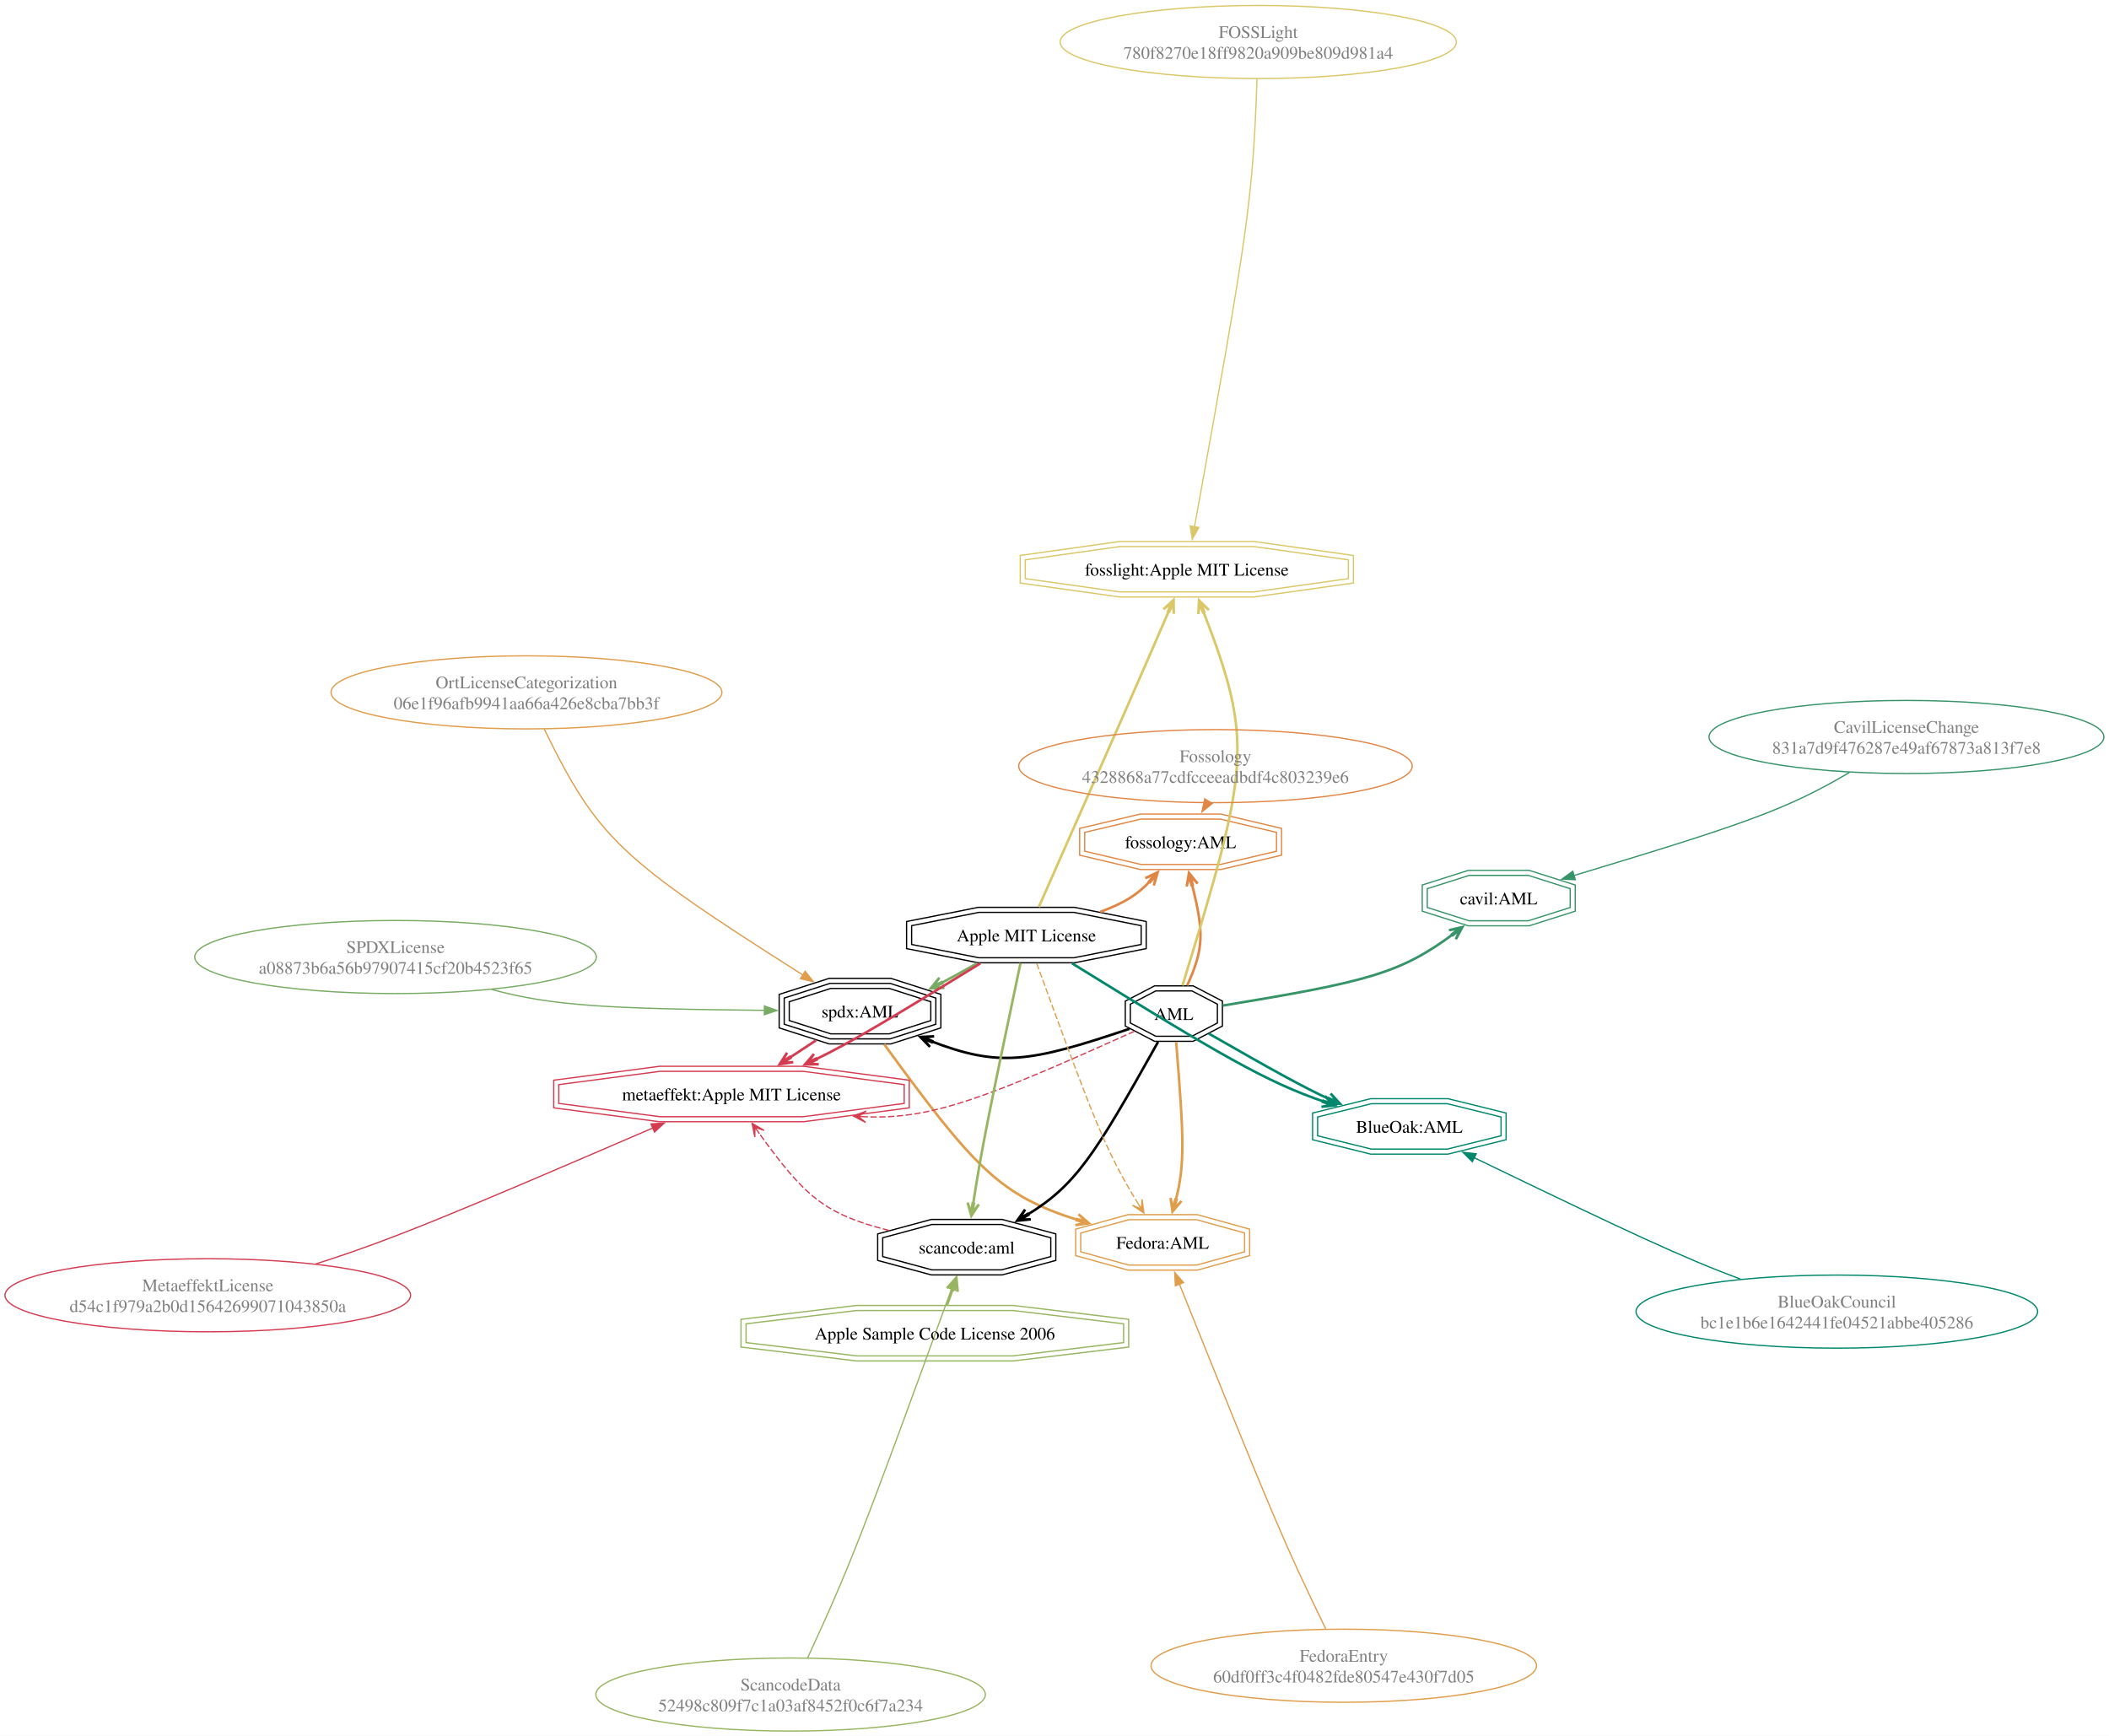
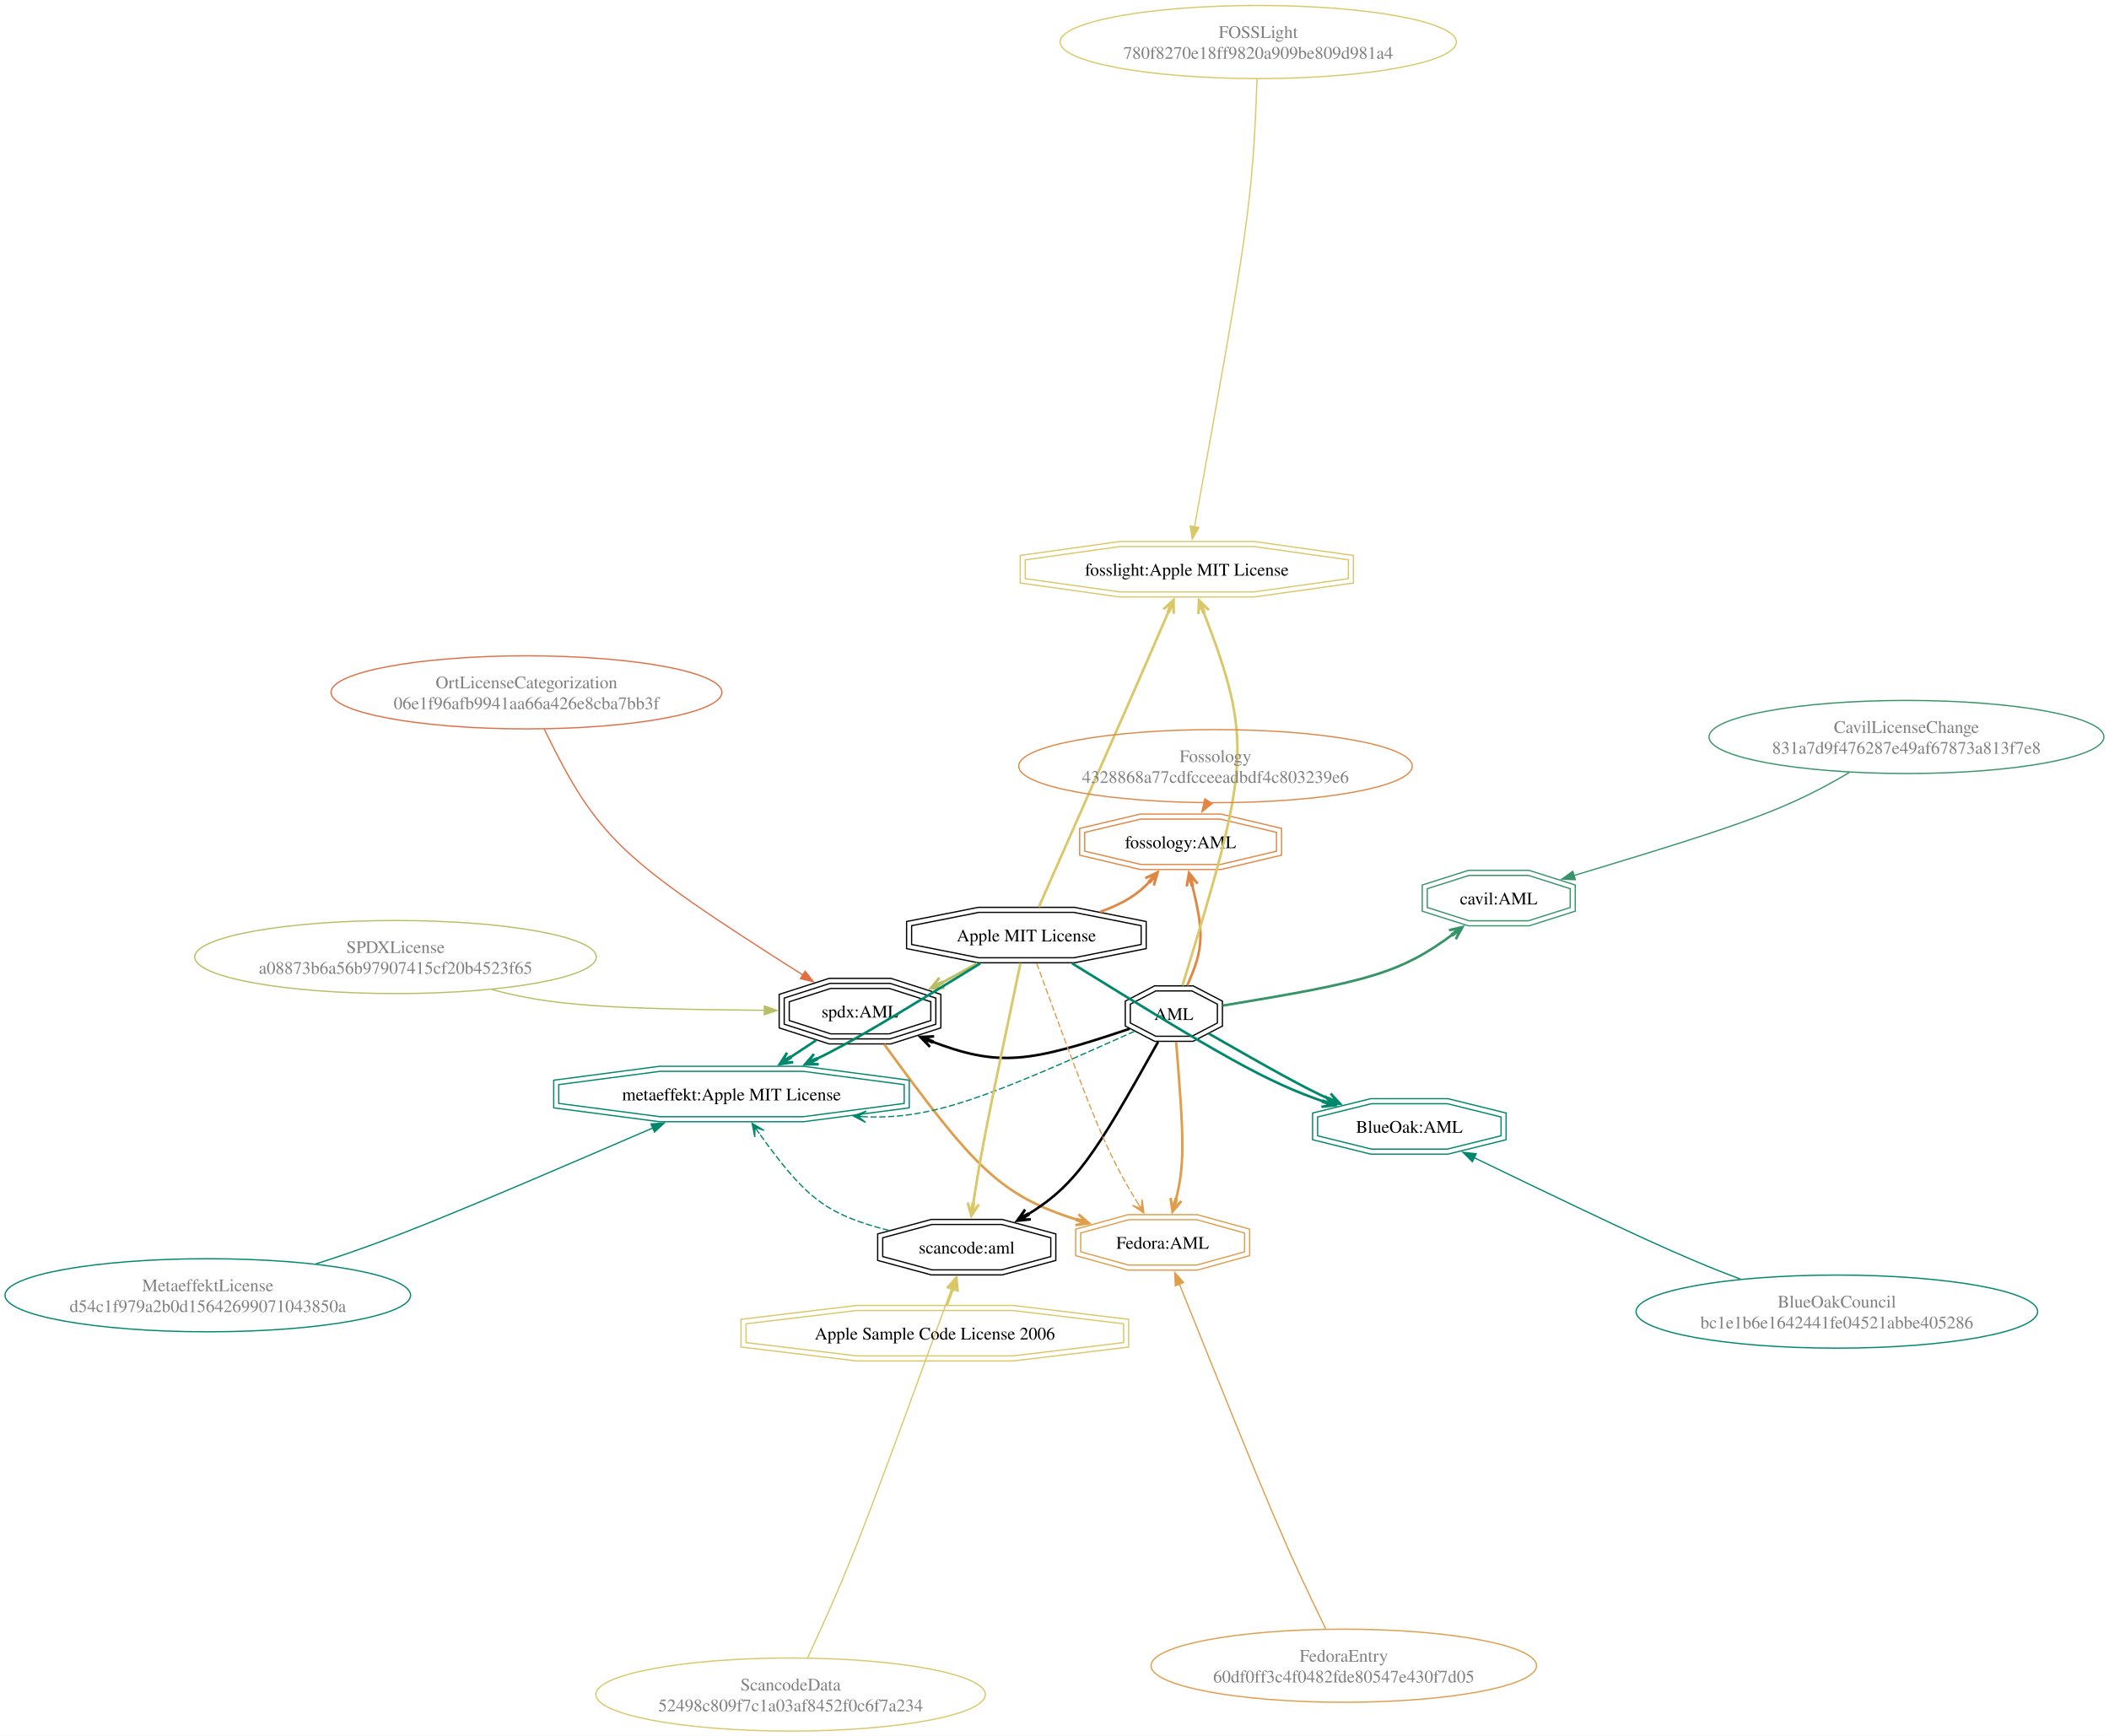
<svg xmlns="http://www.w3.org/2000/svg" width="1673pt" height="1377pt" viewBox="0.00 0.00 1673.00 1377.00">
  <g id="graph0" class="graph" transform="scale(1 1) rotate(0) translate(4 1373)">
    <polygon fill="white" stroke="none" points="-4,4 -4,-1373 1669,-1373 1669,4 -4,4" />
    <g id="node1" class="node">
-       <ellipse fill="none" stroke="#78ab63" cx="309.77" cy="-613.76" rx="159.28" ry="28.99" />
+       <ellipse fill="none" stroke="#b8bf62" cx="309.77" cy="-613.76" rx="159.28" ry="28.99" />
      <text text-anchor="middle" x="309.77" y="-616.96" font-family="Times,serif" font-size="14.00" fill="gray">SPDXLicense</text>
      <text text-anchor="middle" x="309.77" y="-600.46" font-family="Times,serif" font-size="14.00" fill="gray">a08873b6a56b97907415cf20b4523f65</text>
    </g>
    <g id="node2" class="node">
      <polygon fill="none" stroke="black" points="734.36,-563.38 734.36,-578.29 701.48,-588.84 654.97,-588.84 622.09,-578.29 622.09,-563.38 654.97,-552.84 701.48,-552.84 734.36,-563.38" />
      <polygon fill="none" stroke="black" points="738.36,-560.46 738.36,-581.21 702.1,-592.84 654.35,-592.84 618.09,-581.21 618.09,-560.46 654.35,-548.84 702.1,-548.84 738.36,-560.46" />
      <polygon fill="none" stroke="black" points="742.36,-557.54 742.36,-584.13 702.73,-596.84 653.72,-596.84 614.09,-584.13 614.09,-557.54 653.72,-544.84 702.73,-544.84 742.36,-557.54" />
      <text text-anchor="middle" x="678.22" y="-565.79" font-family="Times,serif" font-size="14.00">spdx:AML</text>
    </g>
    <g id="edge1" class="edge">
-       <path fill="none" stroke="#78ab63" d="M386.28,-587.96C434,-575 478.38,-572.72 602.41,-571.47" />
-       <polygon fill="#78ab63" stroke="#78ab63" points="602.38,-574.97 612.35,-571.38 602.32,-567.97 602.38,-574.97" />
+       <path fill="none" stroke="#b8bf62" d="M386.28,-587.96C434,-575 478.38,-572.72 602.41,-571.47" />
+       <polygon fill="#b8bf62" stroke="#b8bf62" points="602.38,-574.97 612.35,-571.38 602.32,-567.97 602.38,-574.97" />
    </g>
    <g id="node6" class="node">
      <polygon fill="none" stroke="#e09d4b" points="983.29,-379.92 983.29,-394.83 945.21,-405.38 891.37,-405.38 853.29,-394.83 853.29,-379.92 891.37,-369.38 945.21,-369.38 983.29,-379.92" />
      <polygon fill="none" stroke="#e09d4b" points="987.29,-376.88 987.29,-397.87 945.76,-409.38 890.82,-409.38 849.29,-397.87 849.29,-376.88 890.82,-365.38 945.76,-365.38 987.29,-376.88" />
      <text text-anchor="middle" x="918.29" y="-382.33" font-family="Times,serif" font-size="14.00">Fedora:AML</text>
    </g>
    <g id="edge2" class="edge">
      <path fill="none" stroke="#e09d4b" stroke-width="2" d="M697.35,-544.58C768.48,-447.21 788.83,-424.44 851.74,-404.95" />
      <polygon fill="#e09d4b" stroke="#e09d4b" stroke-width="2" points="859.88,-402.53 851.58,-409.69 857.57,-403.74 850.44,-405.86 850.3,-405.38 850.16,-404.9 857.29,-402.78 849.02,-401.07 859.88,-402.53" />
    </g>
    <g id="node18" class="node">
-       <polygon fill="none" stroke="#d43d51" points="713.27,-497.63 713.27,-512.54 633.01,-523.09 519.5,-523.09 439.24,-512.54 439.24,-497.63 519.5,-487.09 633.01,-487.09 713.27,-497.63" />
-       <polygon fill="none" stroke="#d43d51" points="717.27,-494.12 717.27,-516.05 633.27,-527.09 519.24,-527.09 435.24,-516.05 435.24,-494.12 519.24,-483.09 633.27,-483.09 717.27,-494.12" />
+       <polygon fill="none" stroke="#00876c" points="713.27,-497.63 713.27,-512.54 633.01,-523.09 519.5,-523.09 439.24,-512.54 439.24,-497.63 519.5,-487.09 633.01,-487.09 713.27,-497.63" />
+       <polygon fill="none" stroke="#00876c" points="717.27,-494.12 717.27,-516.05 633.27,-527.09 519.24,-527.09 435.24,-516.05 435.24,-494.12 519.24,-483.09 633.27,-483.09 717.27,-494.12" />
      <text text-anchor="middle" x="576.26" y="-500.04" font-family="Times,serif" font-size="14.00">metaeffekt:Apple MIT License</text>
    </g>
    <g id="edge3" class="edge">
-       <path fill="none" stroke="#d43d51" stroke-width="2" d="M643.29,-547.65C634.39,-541.76 627.33,-537.1 621.41,-533.22" />
-       <polygon fill="#d43d51" stroke="#d43d51" stroke-width="2" points="614.42,-528.68 625.25,-530.36 616.84,-529.66 623.07,-533.71 622.8,-534.13 622.53,-534.55 616.29,-530.5 620.35,-537.9 614.42,-528.68" />
+       <path fill="none" stroke="#00876c" stroke-width="2" d="M643.29,-547.65C634.39,-541.76 627.33,-537.1 621.41,-533.22" />
+       <polygon fill="#00876c" stroke="#00876c" stroke-width="2" points="614.42,-528.68 625.25,-530.36 616.84,-529.66 623.07,-533.71 622.8,-534.13 622.53,-534.55 616.29,-530.5 620.35,-537.9 614.42,-528.68" />
    </g>
    <g id="node3" class="node">
      <polygon fill="none" stroke="black" points="961.71,-561.44 961.71,-576.36 941.48,-586.9 912.88,-586.9 892.65,-576.36 892.65,-561.44 912.88,-550.9 941.48,-550.9 961.71,-561.44" />
      <polygon fill="none" stroke="black" points="965.71,-559.02 965.71,-578.78 942.46,-590.9 911.9,-590.9 888.65,-578.78 888.65,-559.02 911.9,-546.9 942.46,-546.9 965.71,-559.02" />
      <text text-anchor="middle" x="927.18" y="-563.85" font-family="Times,serif" font-size="14.00">AML</text>
    </g>
    <g id="edge4" class="edge">
      <path fill="none" stroke="black" stroke-width="2" d="M892.06,-556.86C811.89,-529.78 788.42,-526.34 733.94,-547.23" />
      <polygon fill="black" stroke="black" stroke-width="2" points="726.04,-550.36 733.68,-542.49 728.24,-548.95 735.15,-546.21 735.33,-546.68 735.52,-547.14 728.6,-549.88 736.99,-550.86 726.04,-550.36" />
    </g>
    <g id="edge5" class="edge">
      <path fill="none" stroke="#e09d4b" stroke-width="2" d="M929.01,-546.41C935.21,-469.56 936.07,-448.75 928.48,-420.04" />
      <polygon fill="#e09d4b" stroke="#e09d4b" stroke-width="2" points="926.11,-411.8 933.2,-420.17 927.3,-414.12 929.35,-421.27 928.87,-421.41 928.39,-421.55 926.34,-414.4 924.55,-422.65 926.11,-411.8" />
    </g>
    <g id="node8" class="node">
      <polygon fill="none" stroke="#00876c" points="1186.74,-471.95 1186.74,-486.86 1144.12,-497.4 1083.85,-497.4 1041.23,-486.86 1041.23,-471.95 1083.85,-461.4 1144.12,-461.4 1186.74,-471.95" />
      <polygon fill="none" stroke="#00876c" points="1190.74,-468.82 1190.74,-489.99 1144.61,-501.4 1083.36,-501.4 1037.23,-489.99 1037.23,-468.82 1083.36,-457.4 1144.61,-457.4 1190.74,-468.82" />
      <text text-anchor="middle" x="1113.99" y="-474.35" font-family="Times,serif" font-size="14.00">BlueOak:AML</text>
    </g>
    <g id="edge6" class="edge">
      <path fill="none" stroke="#00876c" stroke-width="2" d="M954.89,-553.02C1004.8,-524.46 1030.38,-510.16 1051.07,-500.8" />
      <polygon fill="#00876c" stroke="#00876c" stroke-width="2" points="1059,-497.4 1051.59,-505.48 1056.84,-498.87 1050.01,-501.81 1049.81,-501.35 1049.61,-500.89 1056.45,-497.95 1048.03,-497.21 1059,-497.4" />
    </g>
    <g id="node10" class="node">
      <polygon fill="none" stroke="black" points="829.55,-376.13 829.55,-391.04 790.5,-401.59 735.28,-401.59 696.23,-391.04 696.23,-376.13 735.28,-365.59 790.5,-365.59 829.55,-376.13" />
      <polygon fill="none" stroke="black" points="833.55,-373.07 833.55,-394.1 791.03,-405.59 734.75,-405.59 692.23,-394.1 692.23,-373.07 734.75,-361.59 791.03,-361.59 833.55,-373.07" />
      <text text-anchor="middle" x="762.89" y="-378.54" font-family="Times,serif" font-size="14.00">scancode:aml</text>
    </g>
    <g id="edge7" class="edge">
      <path fill="none" stroke="black" stroke-width="2" d="M914.67,-546.46C864,-455.75 849.13,-432.43 810,-408.73" />
      <polygon fill="black" stroke="black" stroke-width="2" points="802.78,-404.54 813.69,-405.67 805.25,-405.4 811.68,-409.13 811.43,-409.56 811.18,-410 804.75,-406.26 809.17,-413.46 802.78,-404.54" />
    </g>
    <g id="node13" class="node">
      <polygon fill="none" stroke="#e18745" points="1008.61,-697.74 1008.61,-712.65 964.05,-723.19 901.02,-723.19 856.45,-712.65 856.45,-697.74 901.02,-687.19 964.05,-687.19 1008.61,-697.74" />
      <polygon fill="none" stroke="#e18745" points="1012.61,-694.57 1012.61,-715.81 964.51,-727.19 900.55,-727.19 852.45,-715.81 852.45,-694.57 900.55,-683.19 964.51,-683.19 1012.61,-694.57" />
      <text text-anchor="middle" x="932.53" y="-700.14" font-family="Times,serif" font-size="14.00">fossology:AML</text>
    </g>
    <g id="edge8" class="edge">
      <path fill="none" stroke="#e18745" stroke-width="2" d="M937.74,-591.15C950.81,-620.16 951.44,-632.45 941.36,-672.19" />
      <polygon fill="#e18745" stroke="#e18745" stroke-width="2" points="939.18,-680.55 937.34,-669.74 939.34,-677.95 941.21,-670.75 941.7,-670.88 942.18,-671 940.31,-678.2 946.05,-672.01 939.18,-680.55" />
    </g>
    <g id="node16" class="node">
      <polygon fill="none" stroke="#379469" points="1241.59,-653.06 1241.59,-667.98 1208.38,-678.52 1161.42,-678.52 1128.21,-667.98 1128.21,-653.06 1161.42,-642.52 1208.38,-642.52 1241.59,-653.06" />
      <polygon fill="none" stroke="#379469" points="1245.59,-650.14 1245.59,-670.9 1209,-682.52 1160.8,-682.52 1124.21,-670.9 1124.21,-650.14 1160.8,-638.52 1209,-638.52 1245.59,-650.14" />
      <text text-anchor="middle" x="1184.9" y="-655.47" font-family="Times,serif" font-size="14.00">cavil:AML</text>
    </g>
    <g id="edge9" class="edge">
      <path fill="none" stroke="#379469" stroke-width="2" d="M965.98,-575.24C1080.72,-594.16 1106.75,-600.73 1149.28,-632.35" />
      <polygon fill="#379469" stroke="#379469" stroke-width="2" points="1156.1,-637.54 1145.42,-635.06 1153.76,-636.39 1147.85,-631.88 1148.15,-631.48 1148.45,-631.09 1154.37,-635.59 1150.87,-627.9 1156.1,-637.54" />
    </g>
    <g id="edge10" class="edge">
-       <path fill="none" stroke="#d43d51" stroke-dasharray="5,2" d="M895.98,-554.86C779.6,-502.59 735.96,-484.97 682.85,-487.03" />
-       <polygon fill="#d43d51" stroke="#d43d51" points="672.92,-487.66 682.62,-482.54 676.7,-487.42 682.9,-487.03 682.9,-487.03 682.9,-487.03 676.7,-487.42 683.18,-491.52 672.92,-487.66" />
+       <path fill="none" stroke="#00876c" stroke-dasharray="5,2" d="M895.98,-554.86C779.6,-502.59 735.96,-484.97 682.85,-487.03" />
+       <polygon fill="#00876c" stroke="#00876c" points="672.92,-487.66 682.62,-482.54 676.7,-487.42 682.9,-487.03 682.9,-487.03 682.9,-487.03 676.7,-487.42 683.18,-491.52 672.92,-487.66" />
    </g>
    <g id="node20" class="node">
      <polygon fill="none" stroke="#dac767" points="1065.62,-913.95 1065.62,-928.86 990.55,-939.41 884.38,-939.41 809.31,-928.86 809.31,-913.95 884.38,-903.41 990.55,-903.41 1065.62,-913.95" />
      <polygon fill="none" stroke="#dac767" points="1069.62,-910.47 1069.62,-932.34 990.83,-943.41 884.1,-943.41 805.31,-932.34 805.31,-910.47 884.1,-899.41 990.83,-899.41 1069.62,-910.47" />
      <text text-anchor="middle" x="937.47" y="-916.36" font-family="Times,serif" font-size="14.00">fosslight:Apple MIT License</text>
    </g>
    <g id="edge11" class="edge">
      <path fill="none" stroke="#dac767" stroke-width="2" d="M934.02,-591.16C987.38,-765.17 990.48,-784.53 950.3,-888.67" />
      <polygon fill="#dac767" stroke="#dac767" stroke-width="2" points="947.16,-896.75 946.59,-885.8 947.62,-894.18 950.32,-887.25 950.78,-887.43 951.25,-887.61 948.55,-894.54 954.98,-889.06 947.16,-896.75" />
    </g>
    <g id="node4" class="node">
      <polygon fill="none" stroke="black" points="901.24,-623.73 901.24,-638.64 847.91,-649.19 772.49,-649.19 719.16,-638.64 719.16,-623.73 772.49,-613.19 847.91,-613.19 901.24,-623.73" />
      <polygon fill="none" stroke="black" points="905.24,-620.44 905.24,-641.93 848.3,-653.19 772.1,-653.19 715.16,-641.93 715.16,-620.44 772.1,-609.19 848.3,-609.19 905.24,-620.44" />
      <text text-anchor="middle" x="810.2" y="-626.14" font-family="Times,serif" font-size="14.00">Apple MIT License</text>
    </g>
    <g id="edge12" class="edge">
-       <path fill="none" stroke="#78ab63" stroke-width="2" d="M771.28,-608.88C759.43,-602.15 750.04,-596.95 742.1,-592.81" />
-       <polygon fill="#78ab63" stroke="#78ab63" stroke-width="2" points="734.27,-588.88 745.22,-589.34 736.78,-589.58 743.43,-592.92 743.2,-593.36 742.98,-593.81 736.33,-590.48 741.18,-597.39 734.27,-588.88" />
+       <path fill="none" stroke="#b8bf62" stroke-width="2" d="M771.28,-608.88C759.43,-602.15 750.04,-596.95 742.1,-592.81" />
+       <polygon fill="#b8bf62" stroke="#b8bf62" stroke-width="2" points="734.27,-588.88 745.22,-589.34 736.78,-589.58 743.43,-592.92 743.2,-593.36 742.98,-593.81 736.33,-590.48 741.18,-597.39 734.27,-588.88" />
    </g>
    <g id="edge13" class="edge">
      <path fill="none" stroke="#e09d4b" stroke-dasharray="5,2" d="M818.39,-608.72C863.6,-484.76 873.22,-459.87 898.28,-418.99" />
      <polygon fill="#e09d4b" stroke="#e09d4b" points="903.42,-410.72 901.96,-421.59 901.42,-413.93 898.14,-419.21 898.14,-419.21 898.14,-419.21 901.42,-413.93 894.31,-416.84 903.42,-410.72" />
    </g>
    <g id="edge14" class="edge">
      <path fill="none" stroke="#00876c" stroke-width="2" d="M846.46,-608.74C963.55,-536.33 1000.31,-514.71 1047,-498.78" />
      <polygon fill="#00876c" stroke="#00876c" stroke-width="2" points="1055.16,-496.11 1047.06,-503.5 1052.88,-497.38 1045.82,-499.7 1045.66,-499.22 1045.5,-498.75 1052.57,-496.43 1044.26,-494.95 1055.16,-496.11" />
    </g>
    <g id="edge15" class="edge">
-       <path fill="none" stroke="#98b561" stroke-width="2" d="M805.52,-608.95C779.59,-485.66 774.58,-461.2 767.85,-417.02" />
-       <polygon fill="#98b561" stroke="#98b561" stroke-width="2" points="766.54,-408.36 772.48,-417.58 767.42,-410.82 768.53,-418.18 768.03,-418.25 767.54,-418.33 766.43,-410.97 763.58,-418.92 766.54,-408.36" />
+       <path fill="none" stroke="#dac767" stroke-width="2" d="M805.52,-608.95C779.59,-485.66 774.58,-461.2 767.85,-417.02" />
+       <polygon fill="#dac767" stroke="#dac767" stroke-width="2" points="766.54,-408.36 772.48,-417.58 767.42,-410.82 768.53,-418.18 768.03,-418.25 767.54,-418.33 766.43,-410.97 763.58,-418.92 766.54,-408.36" />
    </g>
    <g id="edge16" class="edge">
      <path fill="none" stroke="#e18745" stroke-width="2" d="M868.76,-649.57C888.11,-656.74 898.46,-663.26 908.95,-674.66" />
      <polygon fill="#e18745" stroke="#e18745" stroke-width="2" points="914.38,-681.05 904.48,-676.35 912.34,-679.42 907.53,-673.76 907.91,-673.43 908.29,-673.11 913.1,-678.78 911.34,-670.52 914.38,-681.05" />
    </g>
    <g id="edge17" class="edge">
-       <path fill="none" stroke="#d43d51" stroke-width="2" d="M773.65,-608.7C701.75,-564.5 670.27,-545.62 642.17,-532.11" />
-       <polygon fill="#d43d51" stroke="#d43d51" stroke-width="2" points="634.52,-528.55 645.49,-528.69 637.06,-529.18 643.8,-532.32 643.59,-532.77 643.38,-533.23 636.64,-530.09 641.69,-536.85 634.52,-528.55" />
+       <path fill="none" stroke="#00876c" stroke-width="2" d="M773.65,-608.7C701.75,-564.5 670.27,-545.62 642.17,-532.11" />
+       <polygon fill="#00876c" stroke="#00876c" stroke-width="2" points="634.52,-528.55 645.49,-528.69 637.06,-529.18 643.8,-532.32 643.59,-532.77 643.38,-533.23 636.64,-530.09 641.69,-536.85 634.52,-528.55" />
    </g>
    <g id="edge18" class="edge">
      <path fill="none" stroke="#dac767" stroke-width="2" d="M820.06,-653.5C888.32,-807.98 899.23,-832.75 923.56,-889.15" />
      <polygon fill="#dac767" stroke="#dac767" stroke-width="2" points="926.97,-897.05 918.88,-889.65 925.5,-894.89 922.55,-888.06 923.01,-887.87 923.47,-887.67 926.41,-894.5 927.14,-886.08 926.97,-897.05" />
    </g>
    <g id="node5" class="node">
      <ellipse fill="none" stroke="#e09d4b" cx="1061.98" cy="-51.54" rx="152.91" ry="28.99" />
      <text text-anchor="middle" x="1061.98" y="-54.74" font-family="Times,serif" font-size="14.00" fill="gray">FedoraEntry</text>
      <text text-anchor="middle" x="1061.98" y="-38.24" font-family="Times,serif" font-size="14.00" fill="gray">60df0ff3c4f0482fde80547e430f7d05</text>
    </g>
    <g id="edge19" class="edge">
      <path fill="none" stroke="#e09d4b" d="M1047.65,-80.83C1014.37,-149.17 1004.26,-173.54 931.51,-354.49" />
      <polygon fill="#e09d4b" stroke="#e09d4b" points="928.36,-352.93 927.88,-363.52 934.86,-355.54 928.36,-352.93" />
    </g>
    <g id="node7" class="node">
      <ellipse fill="none" stroke="#00876c" cx="1453.1" cy="-332.47" rx="159.28" ry="28.99" />
      <text text-anchor="middle" x="1453.1" y="-335.67" font-family="Times,serif" font-size="14.00" fill="gray">BlueOakCouncil</text>
      <text text-anchor="middle" x="1453.1" y="-319.17" font-family="Times,serif" font-size="14.00" fill="gray">bc1e1b6e1642441fe04521abbe405286</text>
    </g>
    <g id="edge20" class="edge">
      <path fill="none" stroke="#00876c" d="M1376.58,-358.31C1331.23,-375.1 1287.68,-395.56 1165.25,-454.64" />
      <polygon fill="#00876c" stroke="#00876c" points="1163.97,-451.37 1156.49,-458.87 1167.02,-457.68 1163.97,-451.37" />
    </g>
    <g id="node9" class="node">
-       <ellipse fill="none" stroke="#98b561" cx="623.16" cy="-28.68" rx="154.5" ry="28.99" />
+       <ellipse fill="none" stroke="#dac767" cx="623.16" cy="-28.68" rx="154.5" ry="28.99" />
      <text text-anchor="middle" x="623.16" y="-31.88" font-family="Times,serif" font-size="14.00" fill="gray">ScancodeData</text>
      <text text-anchor="middle" x="623.16" y="-15.38" font-family="Times,serif" font-size="14.00" fill="gray">52498c809f7c1a03af8452f0c6f7a234</text>
    </g>
    <g id="edge21" class="edge">
-       <path fill="none" stroke="#98b561" d="M636.7,-57.84C670.79,-131.56 680.09,-156.1 750.89,-350.61" />
-       <polygon fill="#98b561" stroke="#98b561" points="747.52,-351.59 754.23,-359.79 754.1,-349.2 747.52,-351.59" />
+       <path fill="none" stroke="#dac767" d="M636.7,-57.84C670.79,-131.56 680.09,-156.1 750.89,-350.61" />
+       <polygon fill="#dac767" stroke="#dac767" points="747.52,-351.59 754.23,-359.79 754.1,-349.2 747.52,-351.59" />
    </g>
    <g id="edge22" class="edge">
-       <path fill="none" stroke="#d43d51" stroke-dasharray="5,2" d="M701.16,-396.88C650.64,-409.65 634.6,-423.4 598.42,-473.68" />
-       <polygon fill="#d43d51" stroke="#d43d51" points="592.64,-481.79 594.78,-471.03 594.83,-478.71 598.44,-473.65 598.44,-473.65 598.44,-473.65 594.83,-478.71 602.11,-476.26 592.64,-481.79" />
+       <path fill="none" stroke="#00876c" stroke-dasharray="5,2" d="M701.16,-396.88C650.64,-409.65 634.6,-423.4 598.42,-473.68" />
+       <polygon fill="#00876c" stroke="#00876c" points="592.64,-481.79 594.78,-471.03 594.83,-478.71 598.44,-473.65 598.44,-473.65 598.44,-473.65 594.83,-478.71 602.11,-476.26 592.64,-481.79" />
    </g>
    <g id="node11" class="node">
-       <polygon fill="none" stroke="#98b561" points="887.34,-307.89 887.34,-322.8 799.62,-333.34 675.55,-333.34 587.83,-322.8 587.83,-307.89 675.55,-297.34 799.62,-297.34 887.34,-307.89" />
-       <polygon fill="none" stroke="#98b561" points="891.34,-304.34 891.34,-326.35 799.86,-337.34 675.31,-337.34 583.83,-326.35 583.83,-304.34 675.31,-293.34 799.86,-293.34 891.34,-304.34" />
+       <polygon fill="none" stroke="#dac767" points="887.34,-307.89 887.34,-322.8 799.62,-333.34 675.55,-333.34 587.83,-322.8 587.83,-307.89 675.55,-297.34 799.62,-297.34 887.34,-307.89" />
+       <polygon fill="none" stroke="#dac767" points="891.34,-304.34 891.34,-326.35 799.86,-337.34 675.31,-337.34 583.83,-326.35 583.83,-304.34 675.31,-293.34 799.86,-293.34 891.34,-304.34" />
      <text text-anchor="middle" x="737.58" y="-310.29" font-family="Times,serif" font-size="14.00">Apple Sample Code License 2006</text>
    </g>
    <g id="edge23" class="edge">
-       <path fill="none" stroke="#98b561" stroke-width="2" d="M747.19,-337.69C748.54,-341.26 750.02,-345.43 751.89,-350.89" />
-       <polygon fill="#98b561" stroke="#98b561" stroke-width="2" points="754.68,-359.11 747.21,-351.09 753.39,-356.85 751,-349.81 751.47,-349.64 751.94,-349.48 754.33,-356.53 755.73,-348.2 754.68,-359.11" />
+       <path fill="none" stroke="#dac767" stroke-width="2" d="M747.19,-337.69C748.54,-341.26 750.02,-345.43 751.89,-350.89" />
+       <polygon fill="#dac767" stroke="#dac767" stroke-width="2" points="754.68,-359.11 747.21,-351.09 753.39,-356.85 751,-349.81 751.47,-349.64 751.94,-349.48 754.33,-356.53 755.73,-348.2 754.68,-359.11" />
    </g>
    <g id="node12" class="node">
      <ellipse fill="none" stroke="#e18745" cx="960.19" cy="-765.21" rx="156.09" ry="28.99" />
      <text text-anchor="middle" x="960.19" y="-768.41" font-family="Times,serif" font-size="14.00" fill="gray">Fossology</text>
      <text text-anchor="middle" x="960.19" y="-751.91" font-family="Times,serif" font-size="14.00" fill="gray">4328868a77cdfcceeadbdf4c803239e6</text>
    </g>
    <g id="edge24" class="edge">
      <path fill="none" stroke="#e18745" d="M953.77,-735.97C953.68,-735.81 953.6,-735.66 953.51,-735.5" />
      <polygon fill="#e18745" stroke="#e18745" points="957.66,-735.55 949.41,-728.91 951.72,-739.25 957.66,-735.55" />
    </g>
    <g id="node14" class="node">
-       <ellipse fill="none" stroke="#e09d4b" cx="413.64" cy="-823.73" rx="155.03" ry="28.99" />
+       <ellipse fill="none" stroke="#e06f45" cx="413.64" cy="-823.73" rx="155.03" ry="28.99" />
      <text text-anchor="middle" x="413.64" y="-826.93" font-family="Times,serif" font-size="14.00" fill="gray">OrtLicenseCategorization</text>
      <text text-anchor="middle" x="413.64" y="-810.43" font-family="Times,serif" font-size="14.00" fill="gray">06e1f96afb9941aa66a426e8cba7bb3f</text>
    </g>
    <g id="edge25" class="edge">
-       <path fill="none" stroke="#e09d4b" d="M427.75,-794.54C470.29,-707.8 487.44,-691.8 633.22,-599.3" />
-       <polygon fill="#e09d4b" stroke="#e09d4b" points="634.69,-602.51 641.27,-594.2 630.95,-596.59 634.69,-602.51" />
+       <path fill="none" stroke="#e06f45" d="M427.75,-794.54C470.29,-707.8 487.44,-691.8 633.22,-599.3" />
+       <polygon fill="#e06f45" stroke="#e06f45" points="634.69,-602.51 641.27,-594.2 630.95,-596.59 634.69,-602.51" />
    </g>
    <g id="node15" class="node">
      <ellipse fill="none" stroke="#379469" cx="1508.34" cy="-788.34" rx="156.62" ry="28.99" />
      <text text-anchor="middle" x="1508.34" y="-791.54" font-family="Times,serif" font-size="14.00" fill="gray">CavilLicenseChange</text>
      <text text-anchor="middle" x="1508.34" y="-775.04" font-family="Times,serif" font-size="14.00" fill="gray">831a7d9f476287e49af67873a813f7e8</text>
    </g>
    <g id="edge26" class="edge">
      <path fill="none" stroke="#379469" d="M1463.18,-760.27C1414,-731.13 1380.36,-719.36 1244.44,-678.4" />
      <polygon fill="#379469" stroke="#379469" points="1245.64,-675.11 1235.06,-675.58 1243.62,-681.81 1245.64,-675.11" />
    </g>
    <g id="node17" class="node">
-       <ellipse fill="none" stroke="#d43d51" cx="160.83" cy="-345.44" rx="160.87" ry="28.99" />
+       <ellipse fill="none" stroke="#00876c" cx="160.83" cy="-345.44" rx="160.87" ry="28.99" />
      <text text-anchor="middle" x="160.83" y="-348.64" font-family="Times,serif" font-size="14.00" fill="gray">MetaeffektLicense</text>
      <text text-anchor="middle" x="160.83" y="-332.14" font-family="Times,serif" font-size="14.00" fill="gray">d54c1f979a2b0d15642699071043850a</text>
    </g>
    <g id="edge27" class="edge">
-       <path fill="none" stroke="#d43d51" d="M246.55,-370.32C304.93,-388.75 356.23,-410.17 513.83,-478.14" />
-       <polygon fill="#d43d51" stroke="#d43d51" points="512.41,-481.34 522.97,-482.09 515.18,-474.91 512.41,-481.34" />
+       <path fill="none" stroke="#00876c" d="M246.55,-370.32C304.93,-388.75 356.23,-410.17 513.83,-478.14" />
+       <polygon fill="#00876c" stroke="#00876c" points="512.41,-481.34 522.97,-482.09 515.18,-474.91 512.41,-481.34" />
    </g>
    <g id="node19" class="node">
      <ellipse fill="none" stroke="#dac767" cx="994.12" cy="-1339.67" rx="157.15" ry="28.99" />
      <text text-anchor="middle" x="994.12" y="-1342.87" font-family="Times,serif" font-size="14.00" fill="gray">FOSSLight</text>
      <text text-anchor="middle" x="994.12" y="-1326.37" font-family="Times,serif" font-size="14.00" fill="gray">780f8270e18ff9820a909be809d981a4</text>
    </g>
    <g id="edge28" class="edge">
      <path fill="none" stroke="#dac767" d="M993.15,-1310.46C989.77,-1213.91 986.01,-1189.7 943.57,-955.14" />
      <polygon fill="#dac767" stroke="#dac767" points="947.02,-954.52 941.79,-945.3 940.13,-955.77 947.02,-954.52" />
    </g>
  </g>
</svg>
